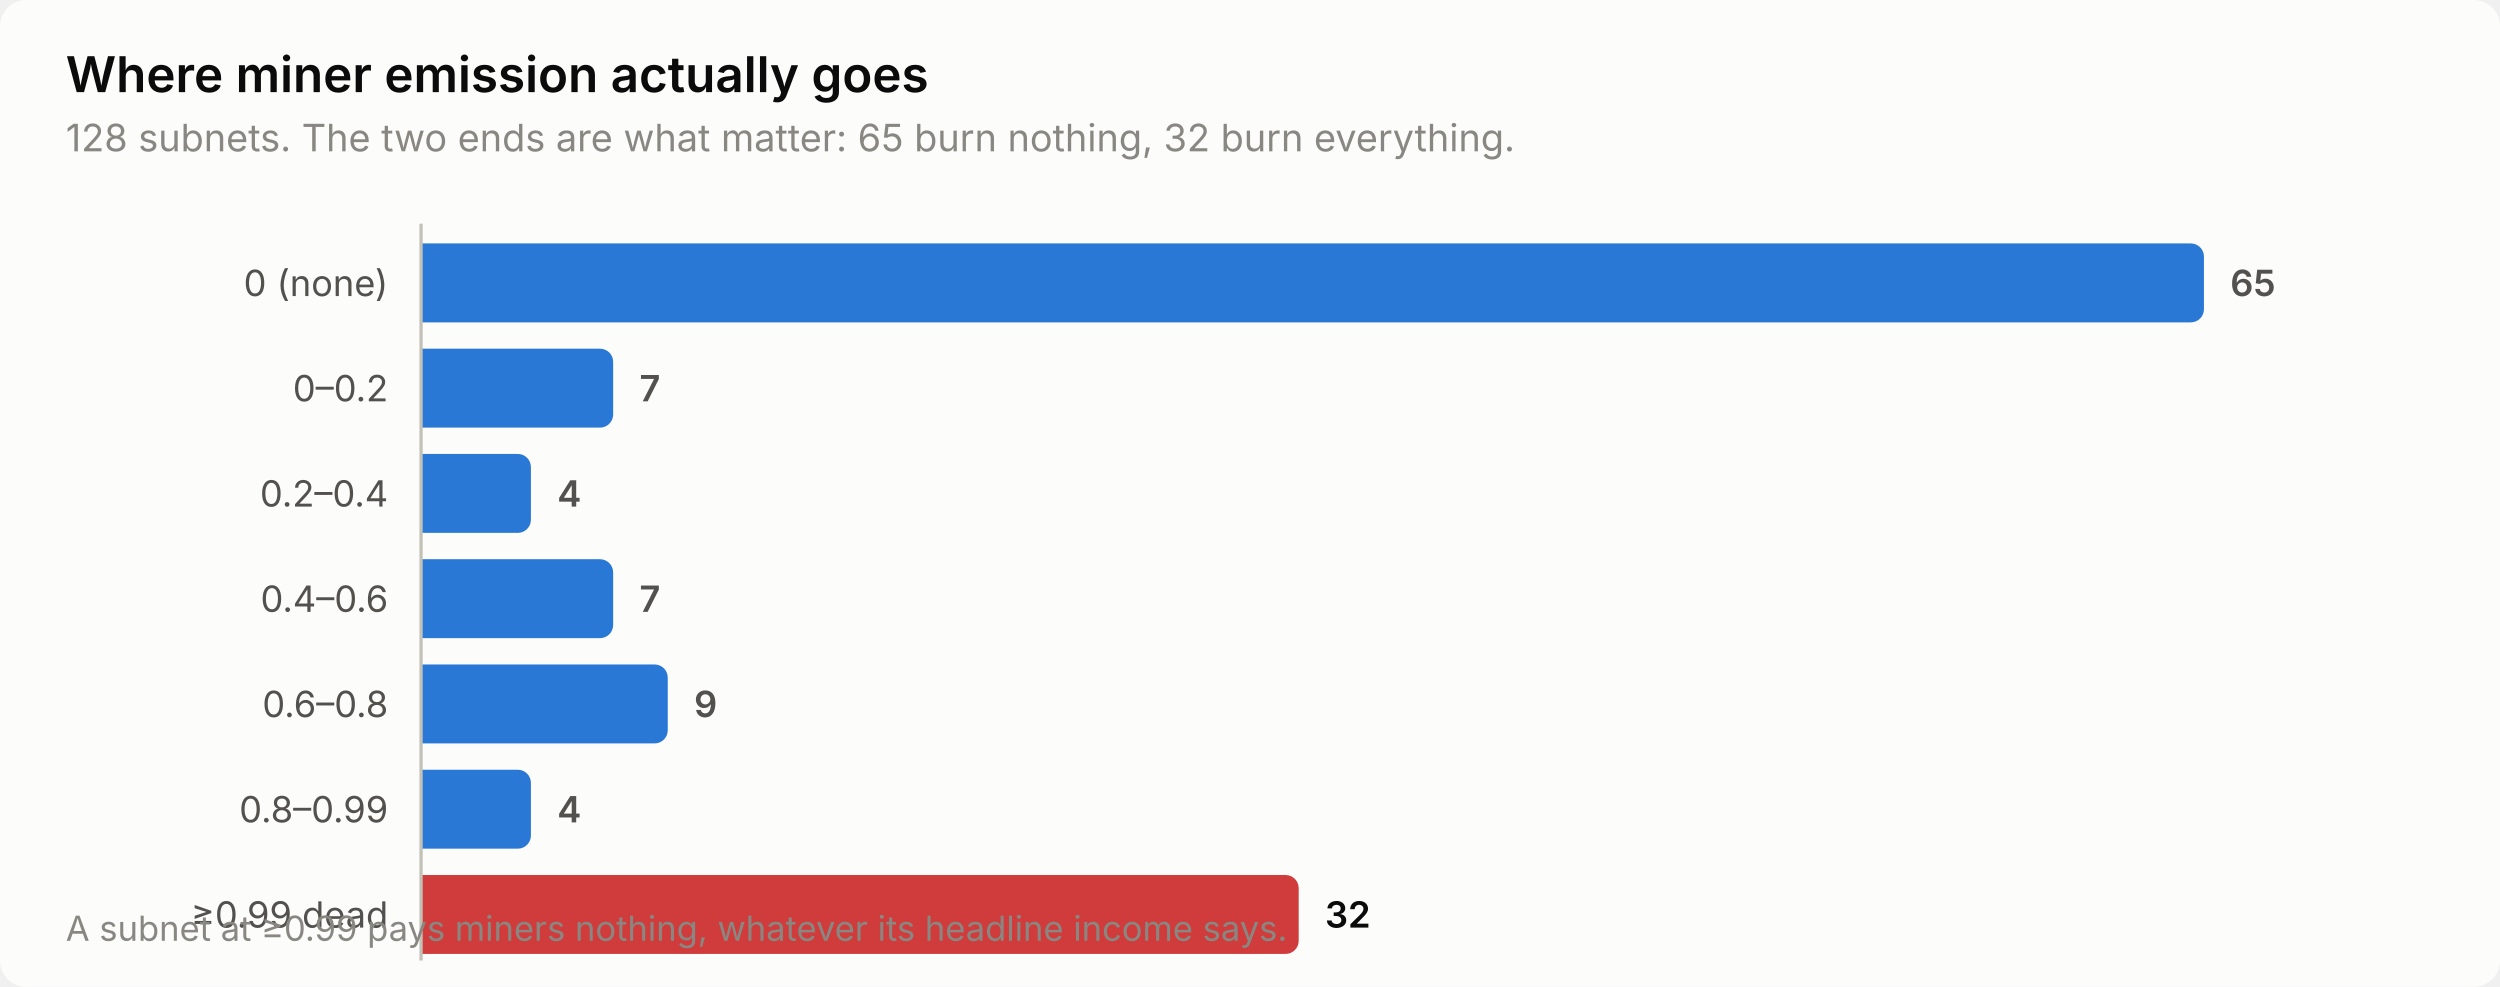
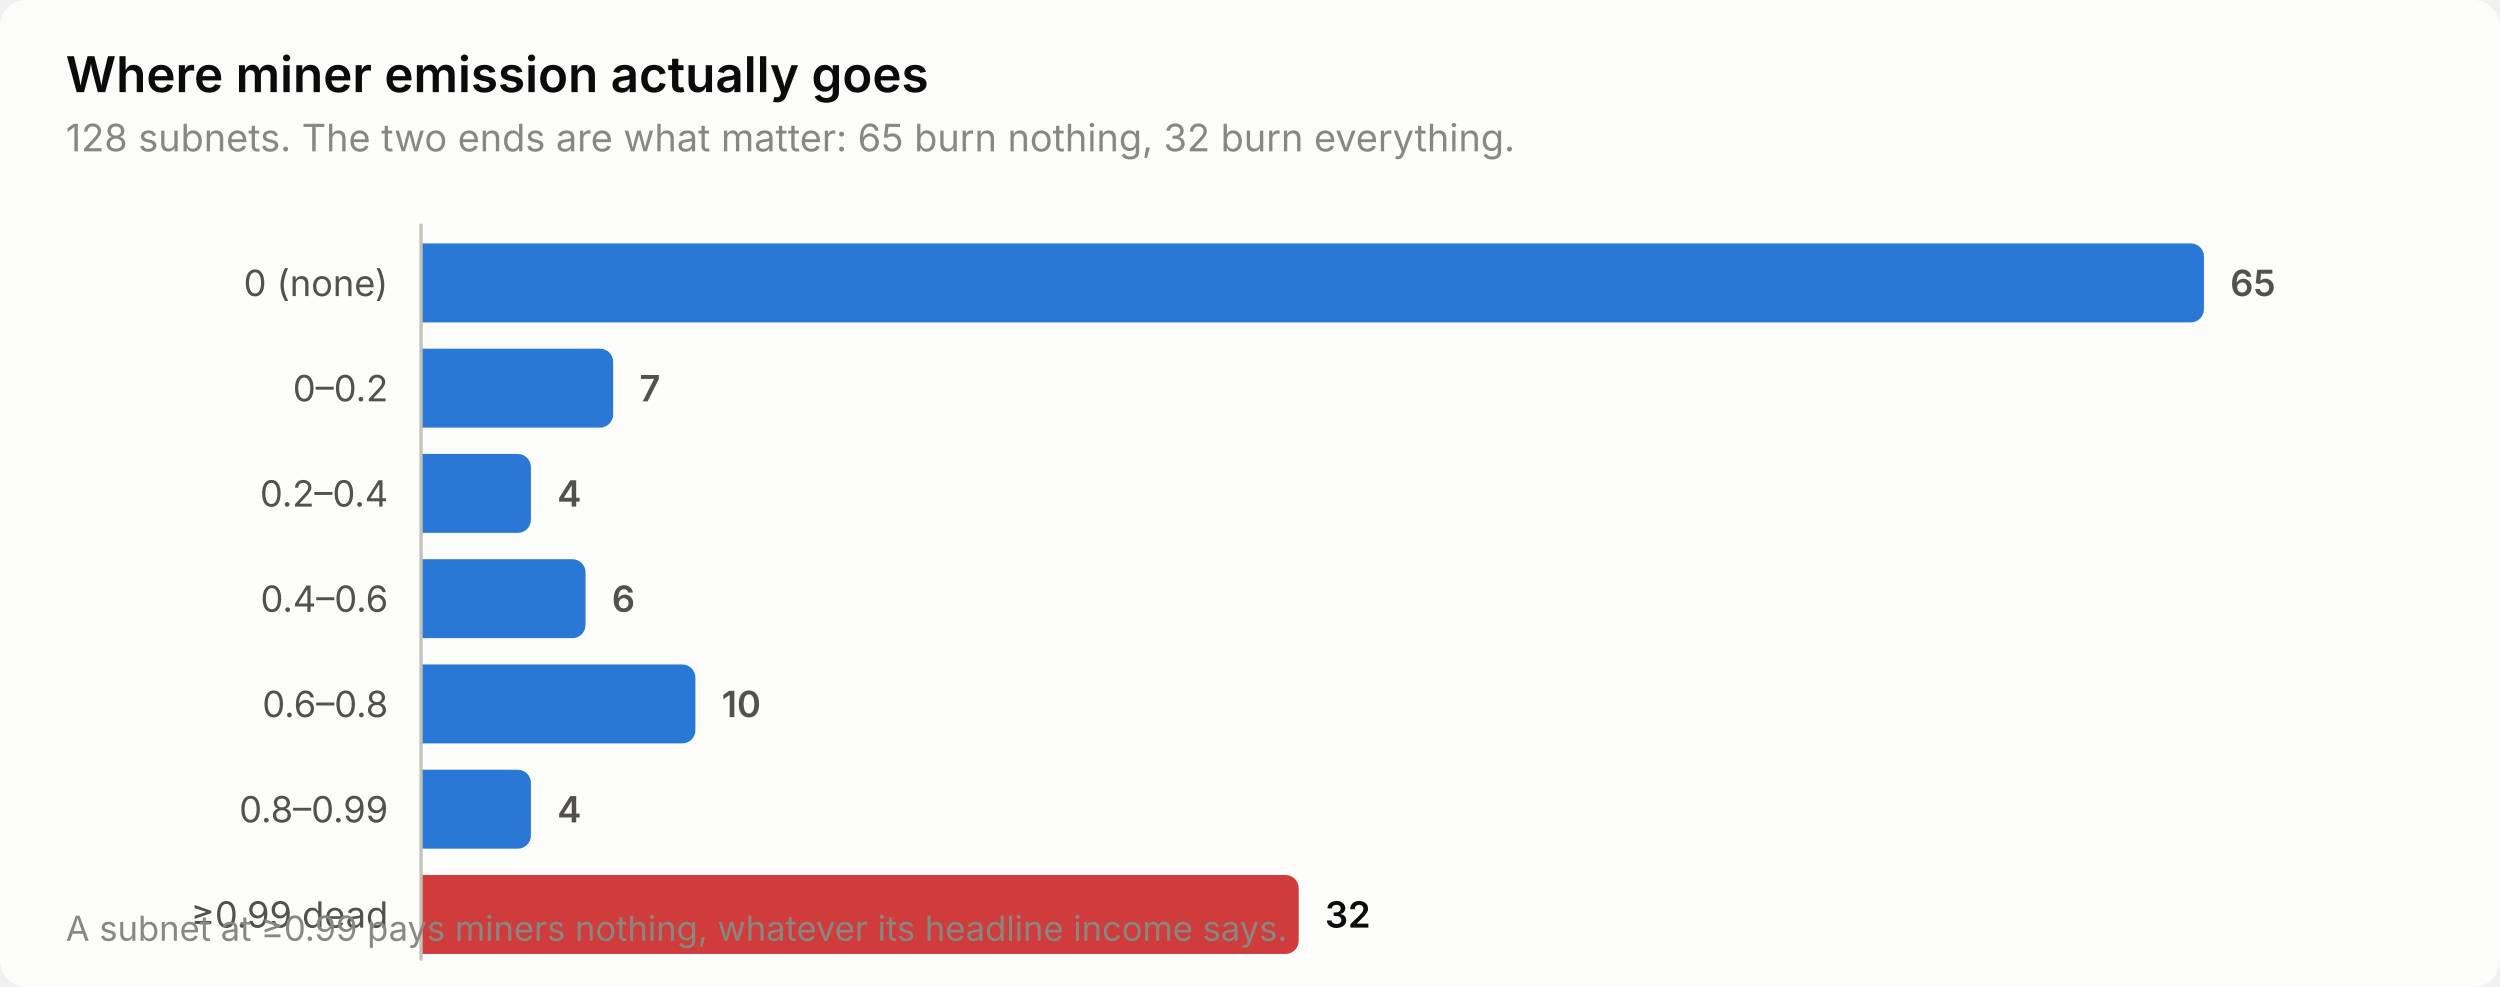
<svg xmlns="http://www.w3.org/2000/svg" width="760" height="300" viewBox="0 0 760 300" role="img" aria-label="Where miner emission actually goes">
  <style>
    text { font-family: system-ui, -apple-system, 'Segoe UI', sans-serif; }
    .t-title { font-size: 15px; font-weight: 600; }
    .t-sub { font-size: 11.5px; }
    .t-lab { font-size: 11px; }
    .t-val { font-size: 11px; font-weight: 600; font-variant-numeric: tabular-nums; }
    .t-tick { font-size: 10.5px; font-variant-numeric: tabular-nums; }

    .surface { fill: #fcfcfb; }
    .ink { fill: #0b0b0b; }
    .ink2 { fill: #52514e; }
    .muted { fill: #898781; }
    .grid { stroke: #e1e0d9; }
    .axis { stroke: #c3c2b7; }
    .accent { fill: #2a78d6; }
    .critical { fill: #d03b3b; }
    .deemph { fill: #d8d7d0; }

    @media (prefers-color-scheme: dark) {
      .surface { fill: #1a1a19; }
      .ink { fill: #ffffff; }
      .ink2 { fill: #c3c2b7; }
      .muted { fill: #898781; }
      .grid { stroke: #2c2c2a; }
      .axis { stroke: #383835; }
      .accent { fill: #3987e5; }
      .deemph { fill: #3a3a37; }
    }
</style>
  <rect class="surface" width="760" height="300" rx="8" />
  <text class="ink t-title" x="20" y="28">Where miner emission actually goes</text>
  <text class="muted t-sub" x="20" y="46">128 subnets. The two ends are what matter: 65 burn nothing, 32 burn everything.</text>
  <text class="ink2 t-lab" x="118" y="90" text-anchor="end">0 (none)</text>
  <path class="accent" d="M128.0,74.0 H666.0 a4.0,4.0 0 0 1 4.0,4.0 V94.0 a4.0,4.0 0 0 1 -4.0,4.0 H128.0 Z" />
  <text class="ink2 t-val" x="678.0" y="90">65</text>
  <text class="ink2 t-lab" x="118" y="122" text-anchor="end">0–0.2</text>
  <path class="accent" d="M128.0,106.0 H182.4 a4.0,4.0 0 0 1 4.0,4.0 V126.0 a4.0,4.0 0 0 1 -4.0,4.0 H128.0 Z" />
  <text class="ink2 t-val" x="194.4" y="122">7</text>
  <text class="ink2 t-lab" x="118" y="154" text-anchor="end">0.2–0.4</text>
  <path class="accent" d="M128.0,138.0 H157.4 a4.0,4.0 0 0 1 4.0,4.0 V158.0 a4.0,4.0 0 0 1 -4.0,4.0 H128.0 Z" />
  <text class="ink2 t-val" x="169.4" y="154">4</text>
  <text class="ink2 t-lab" x="118" y="186" text-anchor="end">0.4–0.6</text>
-   <path class="accent" d="M128.0,170.0 H182.4 a4.0,4.0 0 0 1 4.0,4.0 V190.0 a4.0,4.0 0 0 1 -4.0,4.0 H128.0 Z" />
-   <text class="ink2 t-val" x="194.4" y="186">7</text>
+   <path class="accent" d="M128.0,170.0 H174.0 a4.0,4.0 0 0 1 4.0,4.0 V190.0 a4.0,4.0 0 0 1 -4.0,4.0 H128.0 Z" />
+   <text class="ink2 t-val" x="186.0" y="186">6</text>
  <text class="ink2 t-lab" x="118" y="218" text-anchor="end">0.6–0.8</text>
-   <path class="accent" d="M128.0,202.0 H199.0 a4.0,4.0 0 0 1 4.0,4.0 V222.0 a4.0,4.0 0 0 1 -4.0,4.0 H128.0 Z" />
-   <text class="ink2 t-val" x="211.0" y="218">9</text>
+   <path class="accent" d="M128.0,202.0 H207.4 a4.0,4.0 0 0 1 4.0,4.0 V222.0 a4.0,4.0 0 0 1 -4.0,4.0 H128.0 Z" />
+   <text class="ink2 t-val" x="219.4" y="218">10</text>
  <text class="ink2 t-lab" x="118" y="250" text-anchor="end">0.8–0.99</text>
  <path class="accent" d="M128.0,234.0 H157.4 a4.0,4.0 0 0 1 4.0,4.0 V254.0 a4.0,4.0 0 0 1 -4.0,4.0 H128.0 Z" />
  <text class="ink2 t-val" x="169.4" y="250">4</text>
  <text class="ink2 t-lab" x="118" y="282" text-anchor="end">≥0.99 dead</text>
  <path class="critical" d="M128.0,266.0 H390.8 a4.0,4.0 0 0 1 4.0,4.0 V286.0 a4.0,4.0 0 0 1 -4.0,4.0 H128.0 Z" />
  <text class="ink t-val" x="402.8" y="282">32</text>
  <line class="axis" x1="128" y1="68" x2="128" y2="292" stroke-width="1" />
  <text class="muted t-tick" x="20" y="286">A subnet at ≥0.99 pays miners nothing, whatever its headline income says.</text>
</svg>
